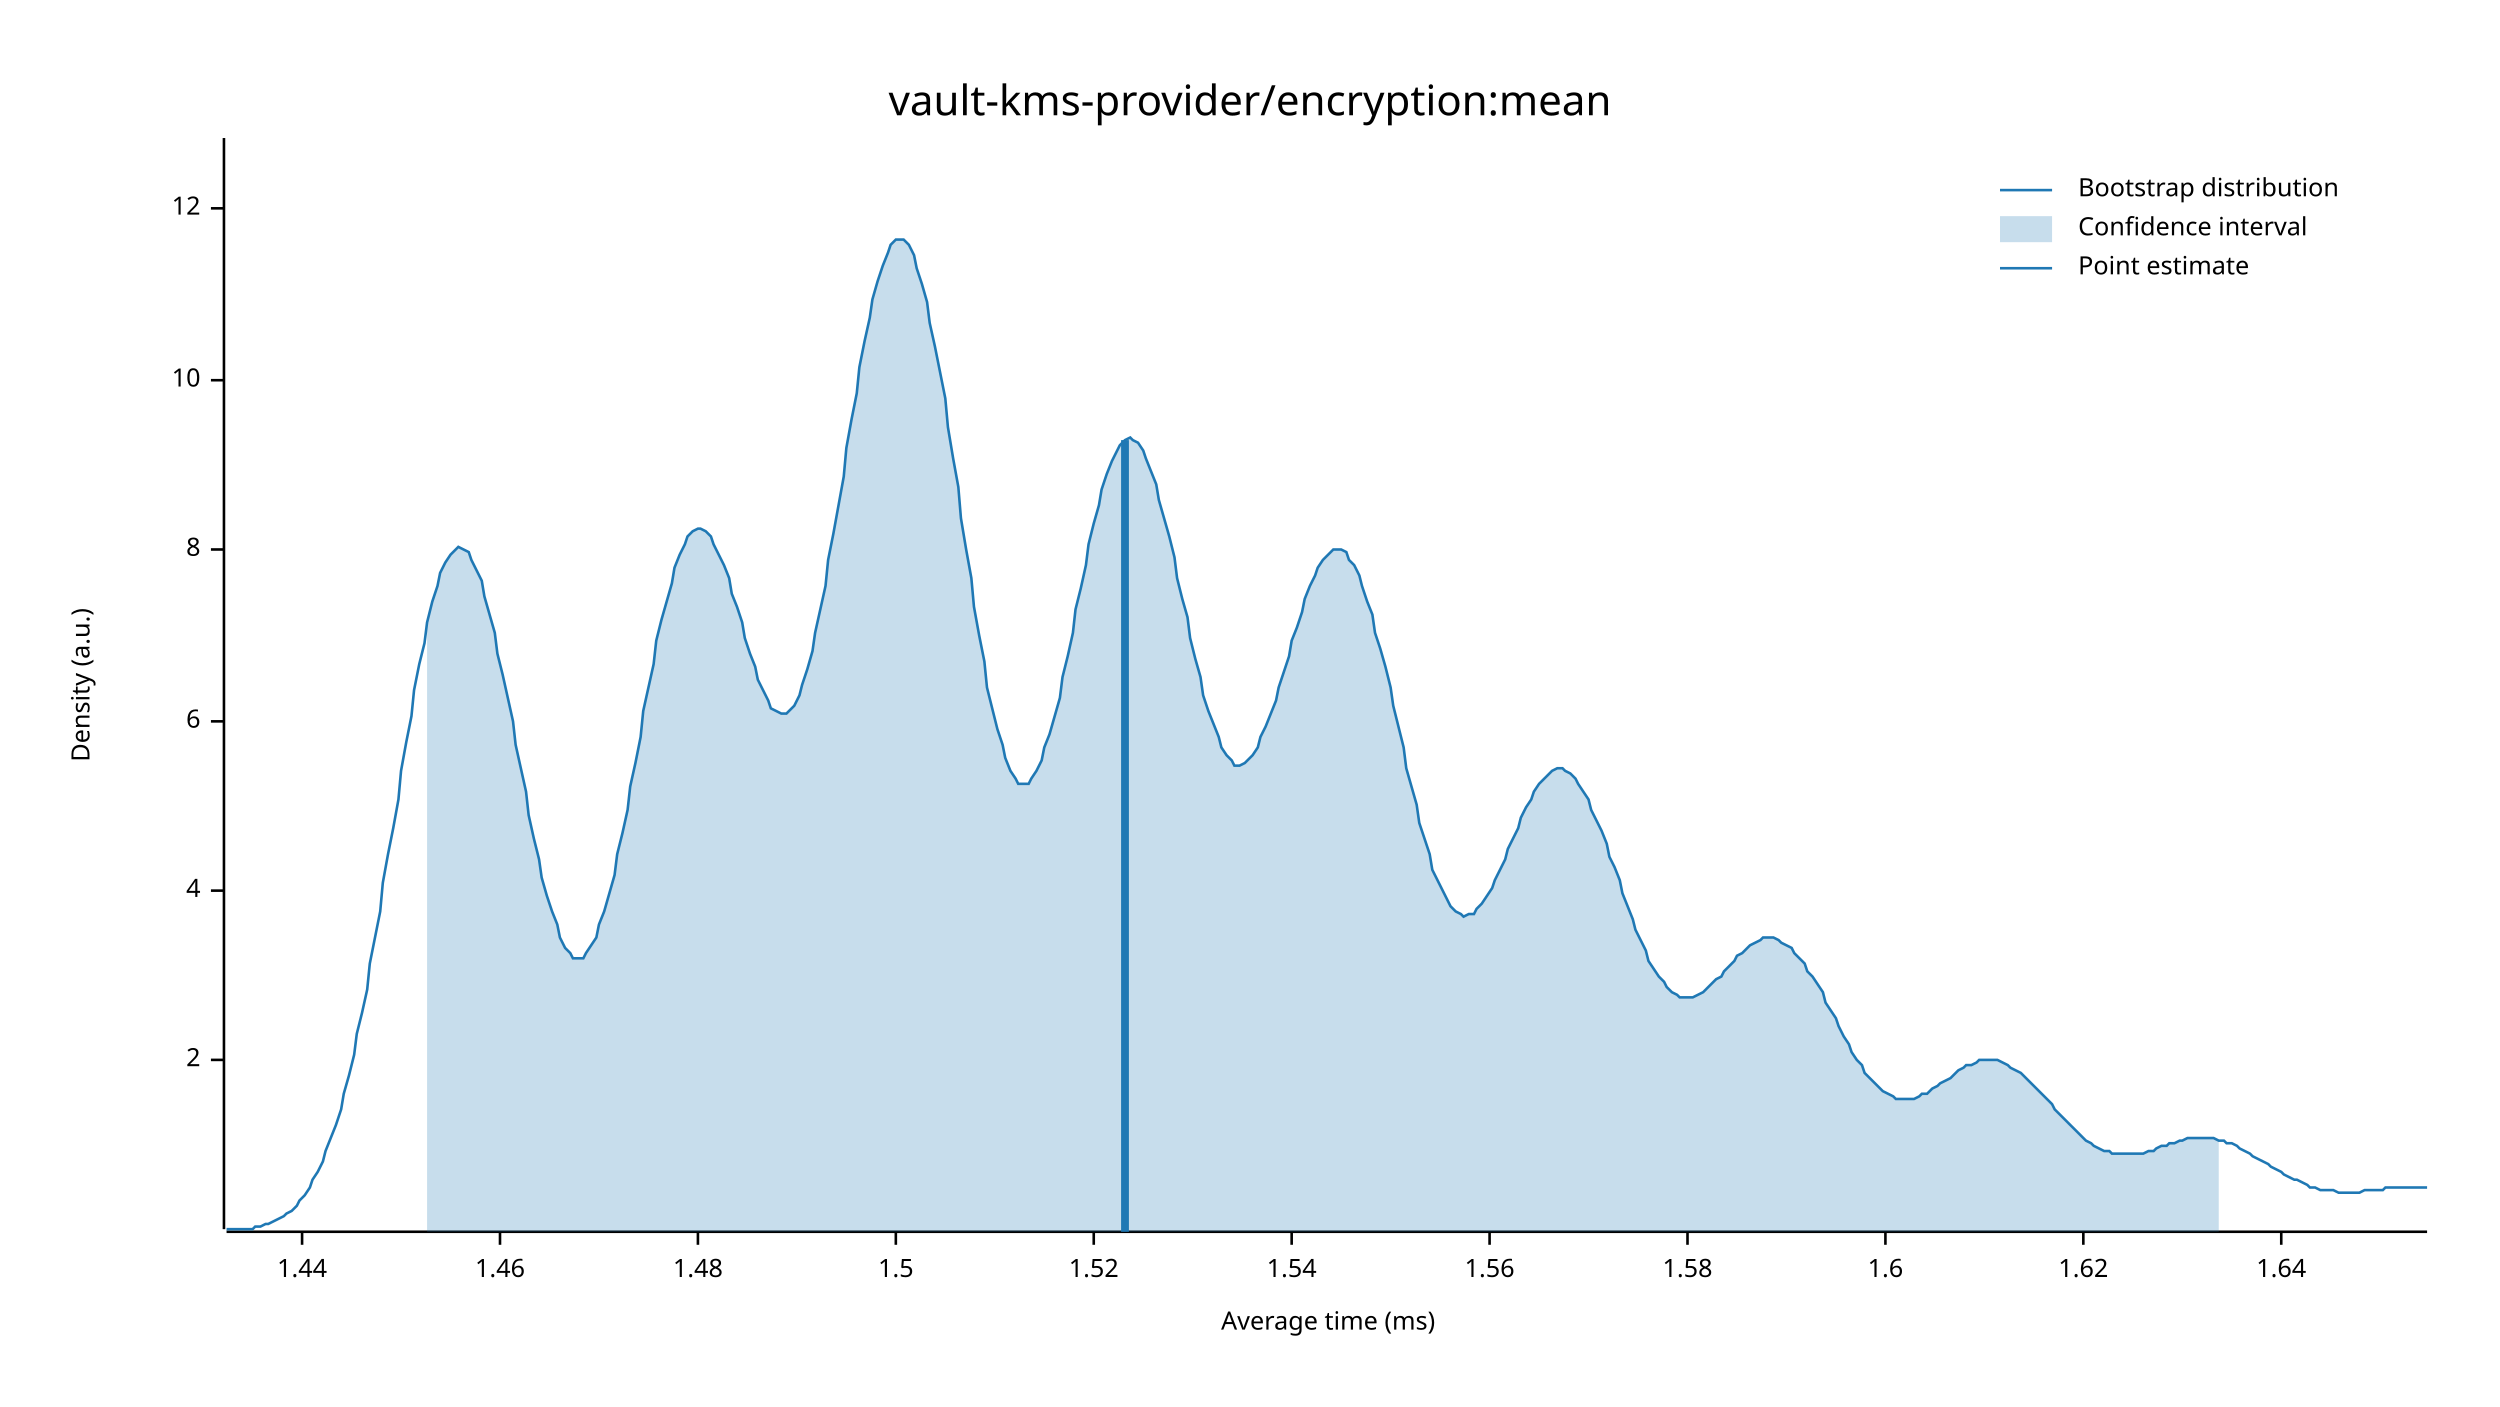
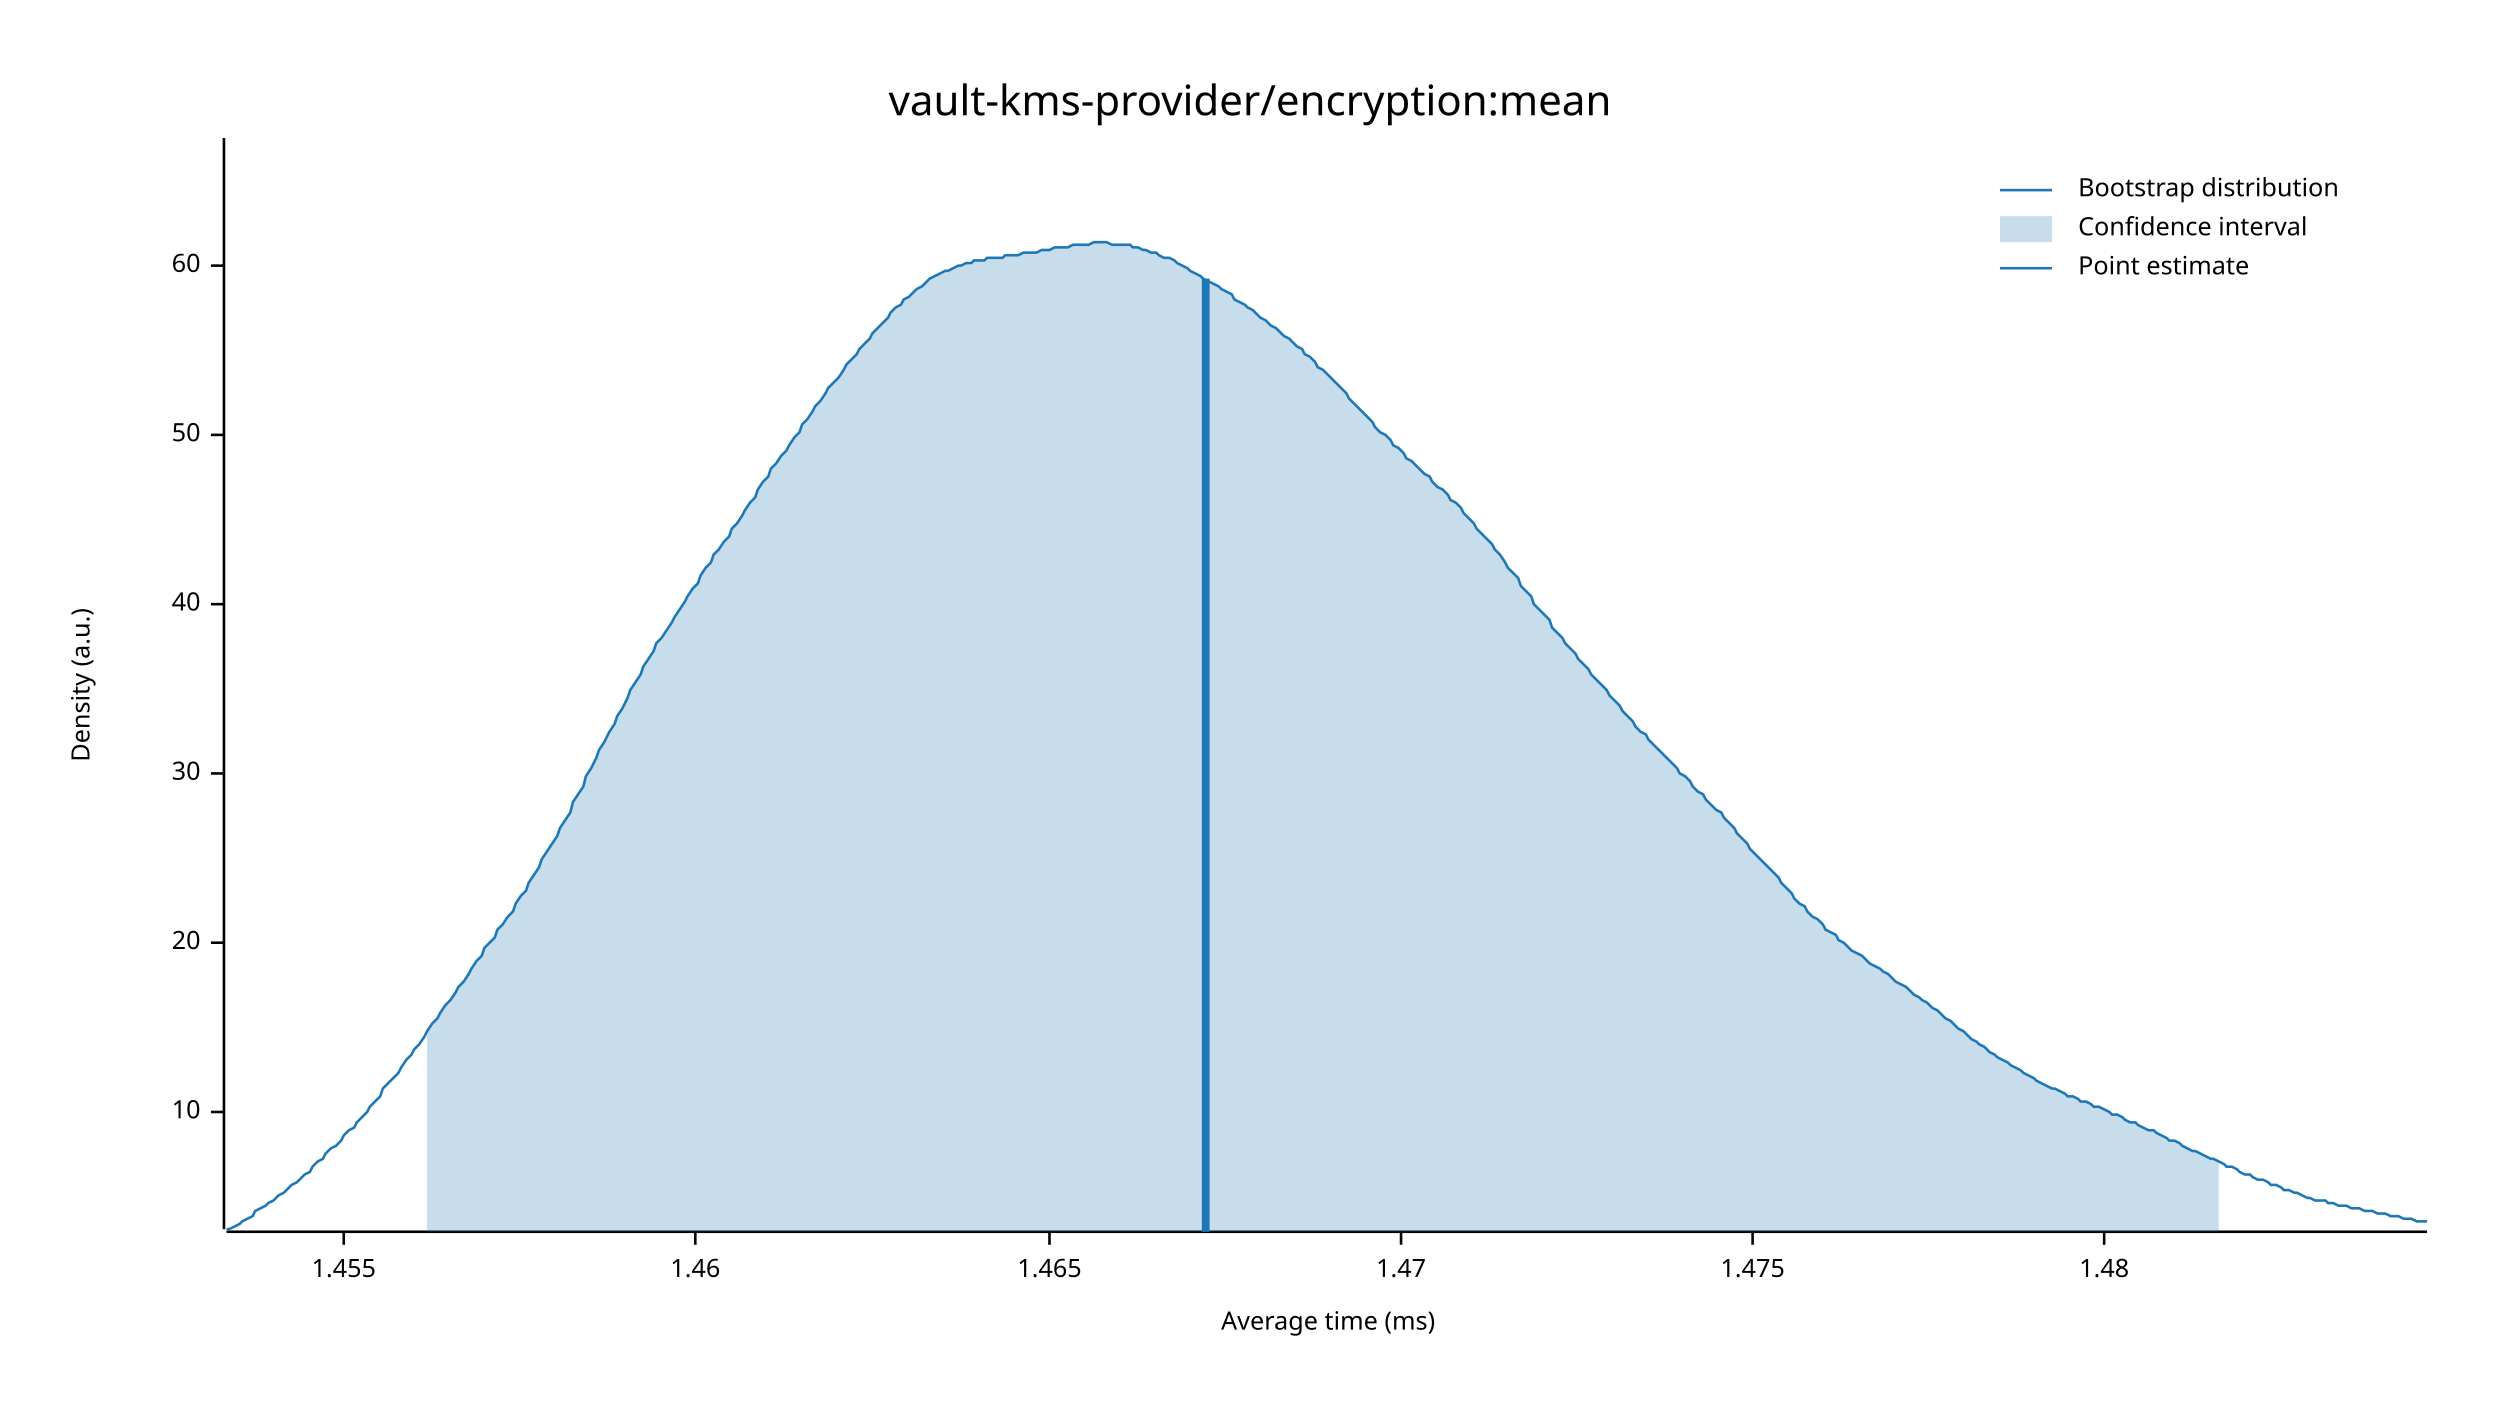
<svg xmlns="http://www.w3.org/2000/svg" width="960" height="540" viewBox="0 0 960 540">
  <text x="480" y="32" dy="0.76em" text-anchor="middle" font-family="sans-serif" font-size="16.129" opacity="1" fill="#000000">
vault-kms-provider/encryption:mean
</text>
  <text x="27" y="263" dy="0.76em" text-anchor="middle" font-family="sans-serif" font-size="9.677" opacity="1" fill="#000000" transform="rotate(270, 27, 263)">
Density (a.u.)
</text>
  <text x="510" y="513" dy="-0.5ex" text-anchor="middle" font-family="sans-serif" font-size="9.677" opacity="1" fill="#000000">
Average time (ms)
</text>
  <polyline fill="none" opacity="1" stroke="#000000" stroke-width="1" points="86,53 86,472 " />
-   <text x="77" y="407" dy="0.5ex" text-anchor="end" font-family="sans-serif" font-size="9.677" opacity="1" fill="#000000">
- 2
- </text>
-   <polyline fill="none" opacity="1" stroke="#000000" stroke-width="1" points="81,407 86,407 " />
-   <text x="77" y="342" dy="0.5ex" text-anchor="end" font-family="sans-serif" font-size="9.677" opacity="1" fill="#000000">
- 4
- </text>
-   <polyline fill="none" opacity="1" stroke="#000000" stroke-width="1" points="81,342 86,342 " />
-   <text x="77" y="277" dy="0.5ex" text-anchor="end" font-family="sans-serif" font-size="9.677" opacity="1" fill="#000000">
- 6
- </text>
-   <polyline fill="none" opacity="1" stroke="#000000" stroke-width="1" points="81,277 86,277 " />
-   <text x="77" y="211" dy="0.5ex" text-anchor="end" font-family="sans-serif" font-size="9.677" opacity="1" fill="#000000">
- 8
- </text>
-   <polyline fill="none" opacity="1" stroke="#000000" stroke-width="1" points="81,211 86,211 " />
-   <text x="77" y="146" dy="0.5ex" text-anchor="end" font-family="sans-serif" font-size="9.677" opacity="1" fill="#000000">
+   <text x="77" y="427" dy="0.5ex" text-anchor="end" font-family="sans-serif" font-size="9.677" opacity="1" fill="#000000">
10
</text>
-   <polyline fill="none" opacity="1" stroke="#000000" stroke-width="1" points="81,146 86,146 " />
-   <text x="77" y="80" dy="0.5ex" text-anchor="end" font-family="sans-serif" font-size="9.677" opacity="1" fill="#000000">
- 12
+   <polyline fill="none" opacity="1" stroke="#000000" stroke-width="1" points="81,427 86,427 " />
+   <text x="77" y="362" dy="0.5ex" text-anchor="end" font-family="sans-serif" font-size="9.677" opacity="1" fill="#000000">
+ 20
</text>
-   <polyline fill="none" opacity="1" stroke="#000000" stroke-width="1" points="81,80 86,80 " />
+   <polyline fill="none" opacity="1" stroke="#000000" stroke-width="1" points="81,362 86,362 " />
+   <text x="77" y="297" dy="0.5ex" text-anchor="end" font-family="sans-serif" font-size="9.677" opacity="1" fill="#000000">
+ 30
+ </text>
+   <polyline fill="none" opacity="1" stroke="#000000" stroke-width="1" points="81,297 86,297 " />
+   <text x="77" y="232" dy="0.5ex" text-anchor="end" font-family="sans-serif" font-size="9.677" opacity="1" fill="#000000">
+ 40
+ </text>
+   <polyline fill="none" opacity="1" stroke="#000000" stroke-width="1" points="81,232 86,232 " />
+   <text x="77" y="167" dy="0.5ex" text-anchor="end" font-family="sans-serif" font-size="9.677" opacity="1" fill="#000000">
+ 50
+ </text>
+   <polyline fill="none" opacity="1" stroke="#000000" stroke-width="1" points="81,167 86,167 " />
+   <text x="77" y="102" dy="0.5ex" text-anchor="end" font-family="sans-serif" font-size="9.677" opacity="1" fill="#000000">
+ 60
+ </text>
+   <polyline fill="none" opacity="1" stroke="#000000" stroke-width="1" points="81,102 86,102 " />
  <polyline fill="none" opacity="1" stroke="#000000" stroke-width="1" points="87,473 932,473 " />
-   <text x="116" y="483" dy="0.76em" text-anchor="middle" font-family="sans-serif" font-size="9.677" opacity="1" fill="#000000">
- 1.44
+   <text x="132" y="483" dy="0.76em" text-anchor="middle" font-family="sans-serif" font-size="9.677" opacity="1" fill="#000000">
+ 1.455
</text>
-   <polyline fill="none" opacity="1" stroke="#000000" stroke-width="1" points="116,473 116,478 " />
-   <text x="192" y="483" dy="0.76em" text-anchor="middle" font-family="sans-serif" font-size="9.677" opacity="1" fill="#000000">
+   <polyline fill="none" opacity="1" stroke="#000000" stroke-width="1" points="132,473 132,478 " />
+   <text x="267" y="483" dy="0.76em" text-anchor="middle" font-family="sans-serif" font-size="9.677" opacity="1" fill="#000000">
1.46
</text>
-   <polyline fill="none" opacity="1" stroke="#000000" stroke-width="1" points="192,473 192,478 " />
-   <text x="268" y="483" dy="0.76em" text-anchor="middle" font-family="sans-serif" font-size="9.677" opacity="1" fill="#000000">
+   <polyline fill="none" opacity="1" stroke="#000000" stroke-width="1" points="267,473 267,478 " />
+   <text x="403" y="483" dy="0.76em" text-anchor="middle" font-family="sans-serif" font-size="9.677" opacity="1" fill="#000000">
+ 1.465
+ </text>
+   <polyline fill="none" opacity="1" stroke="#000000" stroke-width="1" points="403,473 403,478 " />
+   <text x="538" y="483" dy="0.76em" text-anchor="middle" font-family="sans-serif" font-size="9.677" opacity="1" fill="#000000">
+ 1.47
+ </text>
+   <polyline fill="none" opacity="1" stroke="#000000" stroke-width="1" points="538,473 538,478 " />
+   <text x="673" y="483" dy="0.76em" text-anchor="middle" font-family="sans-serif" font-size="9.677" opacity="1" fill="#000000">
+ 1.475
+ </text>
+   <polyline fill="none" opacity="1" stroke="#000000" stroke-width="1" points="673,473 673,478 " />
+   <text x="808" y="483" dy="0.76em" text-anchor="middle" font-family="sans-serif" font-size="9.677" opacity="1" fill="#000000">
1.48
</text>
-   <polyline fill="none" opacity="1" stroke="#000000" stroke-width="1" points="268,473 268,478 " />
-   <text x="344" y="483" dy="0.76em" text-anchor="middle" font-family="sans-serif" font-size="9.677" opacity="1" fill="#000000">
- 1.5
- </text>
-   <polyline fill="none" opacity="1" stroke="#000000" stroke-width="1" points="344,473 344,478 " />
-   <text x="420" y="483" dy="0.76em" text-anchor="middle" font-family="sans-serif" font-size="9.677" opacity="1" fill="#000000">
- 1.52
- </text>
-   <polyline fill="none" opacity="1" stroke="#000000" stroke-width="1" points="420,473 420,478 " />
-   <text x="496" y="483" dy="0.76em" text-anchor="middle" font-family="sans-serif" font-size="9.677" opacity="1" fill="#000000">
- 1.54
- </text>
-   <polyline fill="none" opacity="1" stroke="#000000" stroke-width="1" points="496,473 496,478 " />
-   <text x="572" y="483" dy="0.76em" text-anchor="middle" font-family="sans-serif" font-size="9.677" opacity="1" fill="#000000">
- 1.56
- </text>
-   <polyline fill="none" opacity="1" stroke="#000000" stroke-width="1" points="572,473 572,478 " />
-   <text x="648" y="483" dy="0.76em" text-anchor="middle" font-family="sans-serif" font-size="9.677" opacity="1" fill="#000000">
- 1.58
- </text>
-   <polyline fill="none" opacity="1" stroke="#000000" stroke-width="1" points="648,473 648,478 " />
-   <text x="724" y="483" dy="0.76em" text-anchor="middle" font-family="sans-serif" font-size="9.677" opacity="1" fill="#000000">
- 1.6
- </text>
-   <polyline fill="none" opacity="1" stroke="#000000" stroke-width="1" points="724,473 724,478 " />
-   <text x="800" y="483" dy="0.76em" text-anchor="middle" font-family="sans-serif" font-size="9.677" opacity="1" fill="#000000">
- 1.62
- </text>
-   <polyline fill="none" opacity="1" stroke="#000000" stroke-width="1" points="800,473 800,478 " />
-   <text x="876" y="483" dy="0.76em" text-anchor="middle" font-family="sans-serif" font-size="9.677" opacity="1" fill="#000000">
- 1.64
- </text>
-   <polyline fill="none" opacity="1" stroke="#000000" stroke-width="1" points="876,473 876,478 " />
-   <polyline fill="none" opacity="1" stroke="#1F78B4" stroke-width="1" points="87,472 88,472 90,472 92,472 93,472 95,472 97,472 98,471 100,471 102,470 103,470 105,469 107,468 109,467 110,466 112,465 114,463 115,461 117,459 119,456 120,453 122,450 124,446 125,442 127,437 129,432 131,426 132,420 134,413 136,405 137,397 139,389 141,380 142,370 144,360 146,350 147,339 149,328 151,318 153,307 154,296 156,285 158,275 159,265 161,255 163,247 164,239 166,231 168,225 169,220 171,216 173,213 175,211 176,210 178,211 180,212 181,215 183,219 185,223 186,229 188,236 190,243 191,251 193,259 195,268 197,277 198,286 200,295 202,304 203,313 205,322 207,330 208,337 210,344 212,350 214,355 215,360 217,364 219,366 220,368 222,368 224,368 225,366 227,363 229,360 230,355 232,350 234,343 236,336 237,328 239,320 241,311 242,302 244,293 246,283 247,273 249,264 251,255 252,246 254,238 256,231 258,224 259,218 261,213 263,209 264,206 266,204 268,203 269,203 271,204 273,206 274,209 276,213 278,217 280,222 281,228 283,233 285,239 286,245 288,251 290,256 291,261 293,265 295,269 296,272 298,273 300,274 302,274 303,273 305,271 307,267 308,263 310,257 312,250 313,243 315,234 317,225 318,215 320,205 322,194 324,183 325,172 327,161 329,151 330,141 332,131 334,122 335,115 337,108 339,102 341,97 342,94 344,92 346,92 347,92 349,94 351,98 352,103 354,109 356,116 357,124 359,133 361,143 363,153 364,164 366,176 368,187 369,199 371,211 373,222 374,233 376,244 378,254 379,264 381,272 383,280 385,286 386,291 388,296 390,299 391,301 393,301 395,301 396,299 398,296 400,292 401,287 403,282 405,275 407,268 408,260 410,252 412,243 413,234 415,226 417,217 418,209 420,201 422,194 423,188 425,182 427,177 429,173 430,171 432,169 434,168 435,169 437,170 439,173 440,176 442,181 444,186 445,192 447,199 449,206 451,214 452,222 454,230 456,237 457,245 459,253 461,260 462,267 464,273 466,278 468,283 469,287 471,290 473,292 474,294 476,294 478,293 479,292 481,290 483,287 484,283 486,279 488,274 490,269 491,264 493,258 495,252 496,246 498,241 500,235 501,230 503,225 505,221 506,218 508,215 510,213 512,211 513,211 515,211 517,212 518,215 520,217 522,221 523,225 525,231 527,236 528,243 530,249 532,256 534,264 535,271 537,279 539,287 540,295 542,302 544,309 545,316 547,322 549,328 550,334 552,338 554,342 556,346 557,348 559,350 561,351 562,352 564,351 566,351 567,349 569,347 571,344 573,341 574,338 576,334 578,330 579,326 581,322 583,318 584,314 586,310 588,307 589,304 591,301 593,299 595,297 596,296 598,295 600,295 601,296 603,297 605,299 606,301 608,304 610,307 611,311 613,315 615,319 617,324 618,329 620,333 622,338 623,343 625,348 627,353 628,357 630,361 632,365 633,369 635,372 637,375 639,377 640,379 642,381 644,382 645,383 647,383 649,383 650,383 652,382 654,381 655,380 657,378 659,376 661,375 662,373 664,371 666,369 667,367 669,366 671,364 672,363 674,362 676,361 677,360 679,360 681,360 683,361 684,362 686,363 688,364 689,366 691,368 693,370 694,373 696,375 698,378 700,381 701,385 703,388 705,391 706,394 708,398 710,401 711,404 713,407 715,409 716,412 718,414 720,416 722,418 723,419 725,420 727,421 728,422 730,422 732,422 733,422 735,422 737,421 738,420 740,420 742,418 744,417 745,416 747,415 749,414 750,413 752,411 754,410 755,409 757,409 759,408 760,407 762,407 764,407 766,407 767,407 769,408 771,409 772,410 774,411 776,412 777,413 779,415 781,417 782,418 784,420 786,422 788,424 789,426 791,428 793,430 794,431 796,433 798,435 799,436 801,438 803,439 804,440 806,441 808,442 810,442 811,443 813,443 815,443 816,443 818,443 820,443 821,443 823,443 825,442 827,442 828,441 830,440 832,440 833,439 835,439 837,438 838,438 840,437 842,437 843,437 845,437 847,437 849,437 850,437 852,438 854,438 855,439 857,439 859,440 860,441 862,442 864,443 865,444 867,445 869,446 871,447 872,448 874,449 876,450 877,451 879,452 881,453 882,453 884,454 886,455 887,456 889,456 891,457 893,457 894,457 896,457 898,458 899,458 901,458 903,458 904,458 906,458 908,457 909,457 911,457 913,457 915,457 916,456 918,456 920,456 921,456 923,456 925,456 926,456 928,456 930,456 932,456 " />
-   <polygon opacity="0.25" fill="#1F78B4" points="164,239 166,231 168,225 169,220 171,216 173,213 175,211 176,210 178,211 180,212 181,215 183,219 185,223 186,229 188,236 190,243 191,251 193,259 195,268 197,277 198,286 200,295 202,304 203,313 205,322 207,330 208,337 210,344 212,350 214,355 215,360 217,364 219,366 220,368 222,368 224,368 225,366 227,363 229,360 230,355 232,350 234,343 236,336 237,328 239,320 241,311 242,302 244,293 246,283 247,273 249,264 251,255 252,246 254,238 256,231 258,224 259,218 261,213 263,209 264,206 266,204 268,203 269,203 271,204 273,206 274,209 276,213 278,217 280,222 281,228 283,233 285,239 286,245 288,251 290,256 291,261 293,265 295,269 296,272 298,273 300,274 302,274 303,273 305,271 307,267 308,263 310,257 312,250 313,243 315,234 317,225 318,215 320,205 322,194 324,183 325,172 327,161 329,151 330,141 332,131 334,122 335,115 337,108 339,102 341,97 342,94 344,92 346,92 347,92 349,94 351,98 352,103 354,109 356,116 357,124 359,133 361,143 363,153 364,164 366,176 368,187 369,199 371,211 373,222 374,233 376,244 378,254 379,264 381,272 383,280 385,286 386,291 388,296 390,299 391,301 393,301 395,301 396,299 398,296 400,292 401,287 403,282 405,275 407,268 408,260 410,252 412,243 413,234 415,226 417,217 418,209 420,201 422,194 423,188 425,182 427,177 429,173 430,171 432,169 434,168 435,169 437,170 439,173 440,176 442,181 444,186 445,192 447,199 449,206 451,214 452,222 454,230 456,237 457,245 459,253 461,260 462,267 464,273 466,278 468,283 469,287 471,290 473,292 474,294 476,294 478,293 479,292 481,290 483,287 484,283 486,279 488,274 490,269 491,264 493,258 495,252 496,246 498,241 500,235 501,230 503,225 505,221 506,218 508,215 510,213 512,211 513,211 515,211 517,212 518,215 520,217 522,221 523,225 525,231 527,236 528,243 530,249 532,256 534,264 535,271 537,279 539,287 540,295 542,302 544,309 545,316 547,322 549,328 550,334 552,338 554,342 556,346 557,348 559,350 561,351 562,352 564,351 566,351 567,349 569,347 571,344 573,341 574,338 576,334 578,330 579,326 581,322 583,318 584,314 586,310 588,307 589,304 591,301 593,299 595,297 596,296 598,295 600,295 601,296 603,297 605,299 606,301 608,304 610,307 611,311 613,315 615,319 617,324 618,329 620,333 622,338 623,343 625,348 627,353 628,357 630,361 632,365 633,369 635,372 637,375 639,377 640,379 642,381 644,382 645,383 647,383 649,383 650,383 652,382 654,381 655,380 657,378 659,376 661,375 662,373 664,371 666,369 667,367 669,366 671,364 672,363 674,362 676,361 677,360 679,360 681,360 683,361 684,362 686,363 688,364 689,366 691,368 693,370 694,373 696,375 698,378 700,381 701,385 703,388 705,391 706,394 708,398 710,401 711,404 713,407 715,409 716,412 718,414 720,416 722,418 723,419 725,420 727,421 728,422 730,422 732,422 733,422 735,422 737,421 738,420 740,420 742,418 744,417 745,416 747,415 749,414 750,413 752,411 754,410 755,409 757,409 759,408 760,407 762,407 764,407 766,407 767,407 769,408 771,409 772,410 774,411 776,412 777,413 779,415 781,417 782,418 784,420 786,422 788,424 789,426 791,428 793,430 794,431 796,433 798,435 799,436 801,438 803,439 804,440 806,441 808,442 810,442 811,443 813,443 815,443 816,443 818,443 820,443 821,443 823,443 825,442 827,442 828,441 830,440 832,440 833,439 835,439 837,438 838,438 840,437 842,437 843,437 845,437 847,437 849,437 850,437 852,438 852,473 164,473 " />
-   <polyline fill="none" opacity="1" stroke="#1F78B4" stroke-width="3" points="432,473 432,169 " />
+   <polyline fill="none" opacity="1" stroke="#000000" stroke-width="1" points="808,473 808,478 " />
+   <polyline fill="none" opacity="1" stroke="#1F78B4" stroke-width="1" points="87,472 88,472 90,471 92,470 93,469 95,468 97,467 98,465 100,464 102,463 103,462 105,461 107,459 109,458 110,457 112,455 114,454 115,453 117,451 119,450 120,448 122,446 124,445 125,443 127,441 129,440 131,438 132,436 134,434 136,433 137,431 139,429 141,427 142,425 144,423 146,421 147,418 149,416 151,414 153,412 154,410 156,407 158,405 159,403 161,401 163,398 164,396 166,393 168,391 169,389 171,386 173,384 175,381 176,379 178,377 180,374 181,372 183,369 185,367 186,364 188,362 190,360 191,357 193,355 195,352 197,350 198,347 200,344 202,342 203,339 205,336 207,333 208,330 210,327 212,324 214,321 215,318 217,315 219,312 220,308 222,305 224,302 225,298 227,295 229,291 230,288 232,285 234,281 236,278 237,275 239,272 241,268 242,265 244,262 246,259 247,256 249,253 251,250 252,247 254,245 256,242 258,239 259,237 261,234 263,231 264,229 266,226 268,224 269,221 271,218 273,216 274,213 276,211 278,208 280,206 281,203 283,201 285,198 286,196 288,193 290,191 291,188 293,185 295,183 296,180 298,178 300,175 302,173 303,171 305,168 307,166 308,163 310,161 312,158 313,156 315,154 317,151 318,149 320,147 322,145 324,142 325,140 327,138 329,136 330,134 332,132 334,130 335,128 337,126 339,124 341,122 342,120 344,118 346,117 347,115 349,114 351,112 352,111 354,110 356,108 357,107 359,106 361,105 363,104 364,104 366,103 368,102 369,102 371,101 373,101 374,100 376,100 378,100 379,99 381,99 383,99 385,99 386,98 388,98 390,98 391,98 393,97 395,97 396,97 398,97 400,96 401,96 403,96 405,95 407,95 408,95 410,95 412,94 413,94 415,94 417,94 418,94 420,93 422,93 423,93 425,93 427,94 429,94 430,94 432,94 434,94 435,95 437,95 439,96 440,96 442,97 444,97 445,98 447,99 449,99 451,100 452,101 454,102 456,103 457,104 459,105 461,106 462,107 464,108 466,109 468,110 469,111 471,112 473,113 474,115 476,116 478,117 479,118 481,119 483,121 484,122 486,123 488,125 490,126 491,127 493,129 495,130 496,131 498,133 500,134 501,136 503,137 505,139 506,141 508,142 510,144 512,146 513,147 515,149 517,151 518,153 520,155 522,157 523,158 525,160 527,162 528,164 530,166 532,167 534,169 535,171 537,172 539,174 540,176 542,177 544,179 545,180 547,182 549,183 550,185 552,187 554,188 556,190 557,192 559,193 561,195 562,197 564,199 566,201 567,203 569,205 571,207 573,209 574,211 576,213 578,216 579,218 581,220 583,222 584,225 586,227 588,229 589,232 591,234 593,236 595,238 596,241 598,243 600,245 601,247 603,249 605,251 606,253 608,255 610,257 611,259 613,261 615,263 617,265 618,267 620,269 622,271 623,273 625,275 627,277 628,279 630,281 632,282 633,284 635,286 637,288 639,290 640,291 642,293 644,295 645,297 647,298 649,300 650,302 652,304 654,305 655,307 657,309 659,311 661,312 662,314 664,316 666,318 667,320 669,322 671,324 672,326 674,328 676,330 677,331 679,333 681,335 683,337 684,339 686,341 688,343 689,345 691,347 693,348 694,350 696,352 698,353 700,355 701,357 703,358 705,359 706,361 708,362 710,364 711,365 713,366 715,367 716,368 718,370 720,371 722,372 723,373 725,374 727,376 728,377 730,378 732,379 733,380 735,382 737,383 738,384 740,385 742,387 744,388 745,389 747,391 749,392 750,393 752,395 754,396 755,397 757,399 759,400 760,401 762,402 764,404 766,405 767,406 769,407 771,408 772,409 774,410 776,411 777,412 779,413 781,414 782,415 784,416 786,417 788,418 789,418 791,419 793,420 794,421 796,421 798,422 799,423 801,423 803,424 804,425 806,425 808,426 810,427 811,428 813,428 815,429 816,430 818,431 820,431 821,432 823,433 825,434 827,434 828,435 830,436 832,437 833,438 835,438 837,439 838,440 840,441 842,442 843,442 845,443 847,444 849,445 850,445 852,446 854,447 855,448 857,448 859,449 860,450 862,451 864,451 865,452 867,453 869,453 871,454 872,455 874,455 876,456 877,457 879,457 881,458 882,458 884,459 886,460 887,460 889,461 891,461 893,461 894,462 896,462 898,463 899,463 901,463 903,464 904,464 906,464 908,465 909,465 911,465 913,466 915,466 916,466 918,467 920,467 921,467 923,468 925,468 926,468 928,469 930,469 932,469 " />
+   <polygon opacity="0.25" fill="#1F78B4" points="164,396 166,393 168,391 169,389 171,386 173,384 175,381 176,379 178,377 180,374 181,372 183,369 185,367 186,364 188,362 190,360 191,357 193,355 195,352 197,350 198,347 200,344 202,342 203,339 205,336 207,333 208,330 210,327 212,324 214,321 215,318 217,315 219,312 220,308 222,305 224,302 225,298 227,295 229,291 230,288 232,285 234,281 236,278 237,275 239,272 241,268 242,265 244,262 246,259 247,256 249,253 251,250 252,247 254,245 256,242 258,239 259,237 261,234 263,231 264,229 266,226 268,224 269,221 271,218 273,216 274,213 276,211 278,208 280,206 281,203 283,201 285,198 286,196 288,193 290,191 291,188 293,185 295,183 296,180 298,178 300,175 302,173 303,171 305,168 307,166 308,163 310,161 312,158 313,156 315,154 317,151 318,149 320,147 322,145 324,142 325,140 327,138 329,136 330,134 332,132 334,130 335,128 337,126 339,124 341,122 342,120 344,118 346,117 347,115 349,114 351,112 352,111 354,110 356,108 357,107 359,106 361,105 363,104 364,104 366,103 368,102 369,102 371,101 373,101 374,100 376,100 378,100 379,99 381,99 383,99 385,99 386,98 388,98 390,98 391,98 393,97 395,97 396,97 398,97 400,96 401,96 403,96 405,95 407,95 408,95 410,95 412,94 413,94 415,94 417,94 418,94 420,93 422,93 423,93 425,93 427,94 429,94 430,94 432,94 434,94 435,95 437,95 439,96 440,96 442,97 444,97 445,98 447,99 449,99 451,100 452,101 454,102 456,103 457,104 459,105 461,106 462,107 464,108 466,109 468,110 469,111 471,112 473,113 474,115 476,116 478,117 479,118 481,119 483,121 484,122 486,123 488,125 490,126 491,127 493,129 495,130 496,131 498,133 500,134 501,136 503,137 505,139 506,141 508,142 510,144 512,146 513,147 515,149 517,151 518,153 520,155 522,157 523,158 525,160 527,162 528,164 530,166 532,167 534,169 535,171 537,172 539,174 540,176 542,177 544,179 545,180 547,182 549,183 550,185 552,187 554,188 556,190 557,192 559,193 561,195 562,197 564,199 566,201 567,203 569,205 571,207 573,209 574,211 576,213 578,216 579,218 581,220 583,222 584,225 586,227 588,229 589,232 591,234 593,236 595,238 596,241 598,243 600,245 601,247 603,249 605,251 606,253 608,255 610,257 611,259 613,261 615,263 617,265 618,267 620,269 622,271 623,273 625,275 627,277 628,279 630,281 632,282 633,284 635,286 637,288 639,290 640,291 642,293 644,295 645,297 647,298 649,300 650,302 652,304 654,305 655,307 657,309 659,311 661,312 662,314 664,316 666,318 667,320 669,322 671,324 672,326 674,328 676,330 677,331 679,333 681,335 683,337 684,339 686,341 688,343 689,345 691,347 693,348 694,350 696,352 698,353 700,355 701,357 703,358 705,359 706,361 708,362 710,364 711,365 713,366 715,367 716,368 718,370 720,371 722,372 723,373 725,374 727,376 728,377 730,378 732,379 733,380 735,382 737,383 738,384 740,385 742,387 744,388 745,389 747,391 749,392 750,393 752,395 754,396 755,397 757,399 759,400 760,401 762,402 764,404 766,405 767,406 769,407 771,408 772,409 774,410 776,411 777,412 779,413 781,414 782,415 784,416 786,417 788,418 789,418 791,419 793,420 794,421 796,421 798,422 799,423 801,423 803,424 804,425 806,425 808,426 810,427 811,428 813,428 815,429 816,430 818,431 820,431 821,432 823,433 825,434 827,434 828,435 830,436 832,437 833,438 835,438 837,439 838,440 840,441 842,442 843,442 845,443 847,444 849,445 850,445 852,446 852,473 164,473 " />
+   <polyline fill="none" opacity="1" stroke="#1F78B4" stroke-width="3" points="463,473 463,107 " />
  <text x="798" y="68" dy="0.76em" text-anchor="start" font-family="sans-serif" font-size="9.677" opacity="1" fill="#000000">
Bootstrap distribution
</text>
  <text x="798" y="83" dy="0.76em" text-anchor="start" font-family="sans-serif" font-size="9.677" opacity="1" fill="#000000">
Confidence interval
</text>
  <text x="798" y="98" dy="0.76em" text-anchor="start" font-family="sans-serif" font-size="9.677" opacity="1" fill="#000000">
Point estimate
</text>
  <polyline fill="none" opacity="1" stroke="#1F78B4" stroke-width="1" points="768,73 788,73 " />
  <rect x="768" y="83" width="20" height="10" opacity="0.25" fill="#1F78B4" stroke="none" />
  <polyline fill="none" opacity="1" stroke="#1F78B4" stroke-width="1" points="768,103 788,103 " />
</svg>
